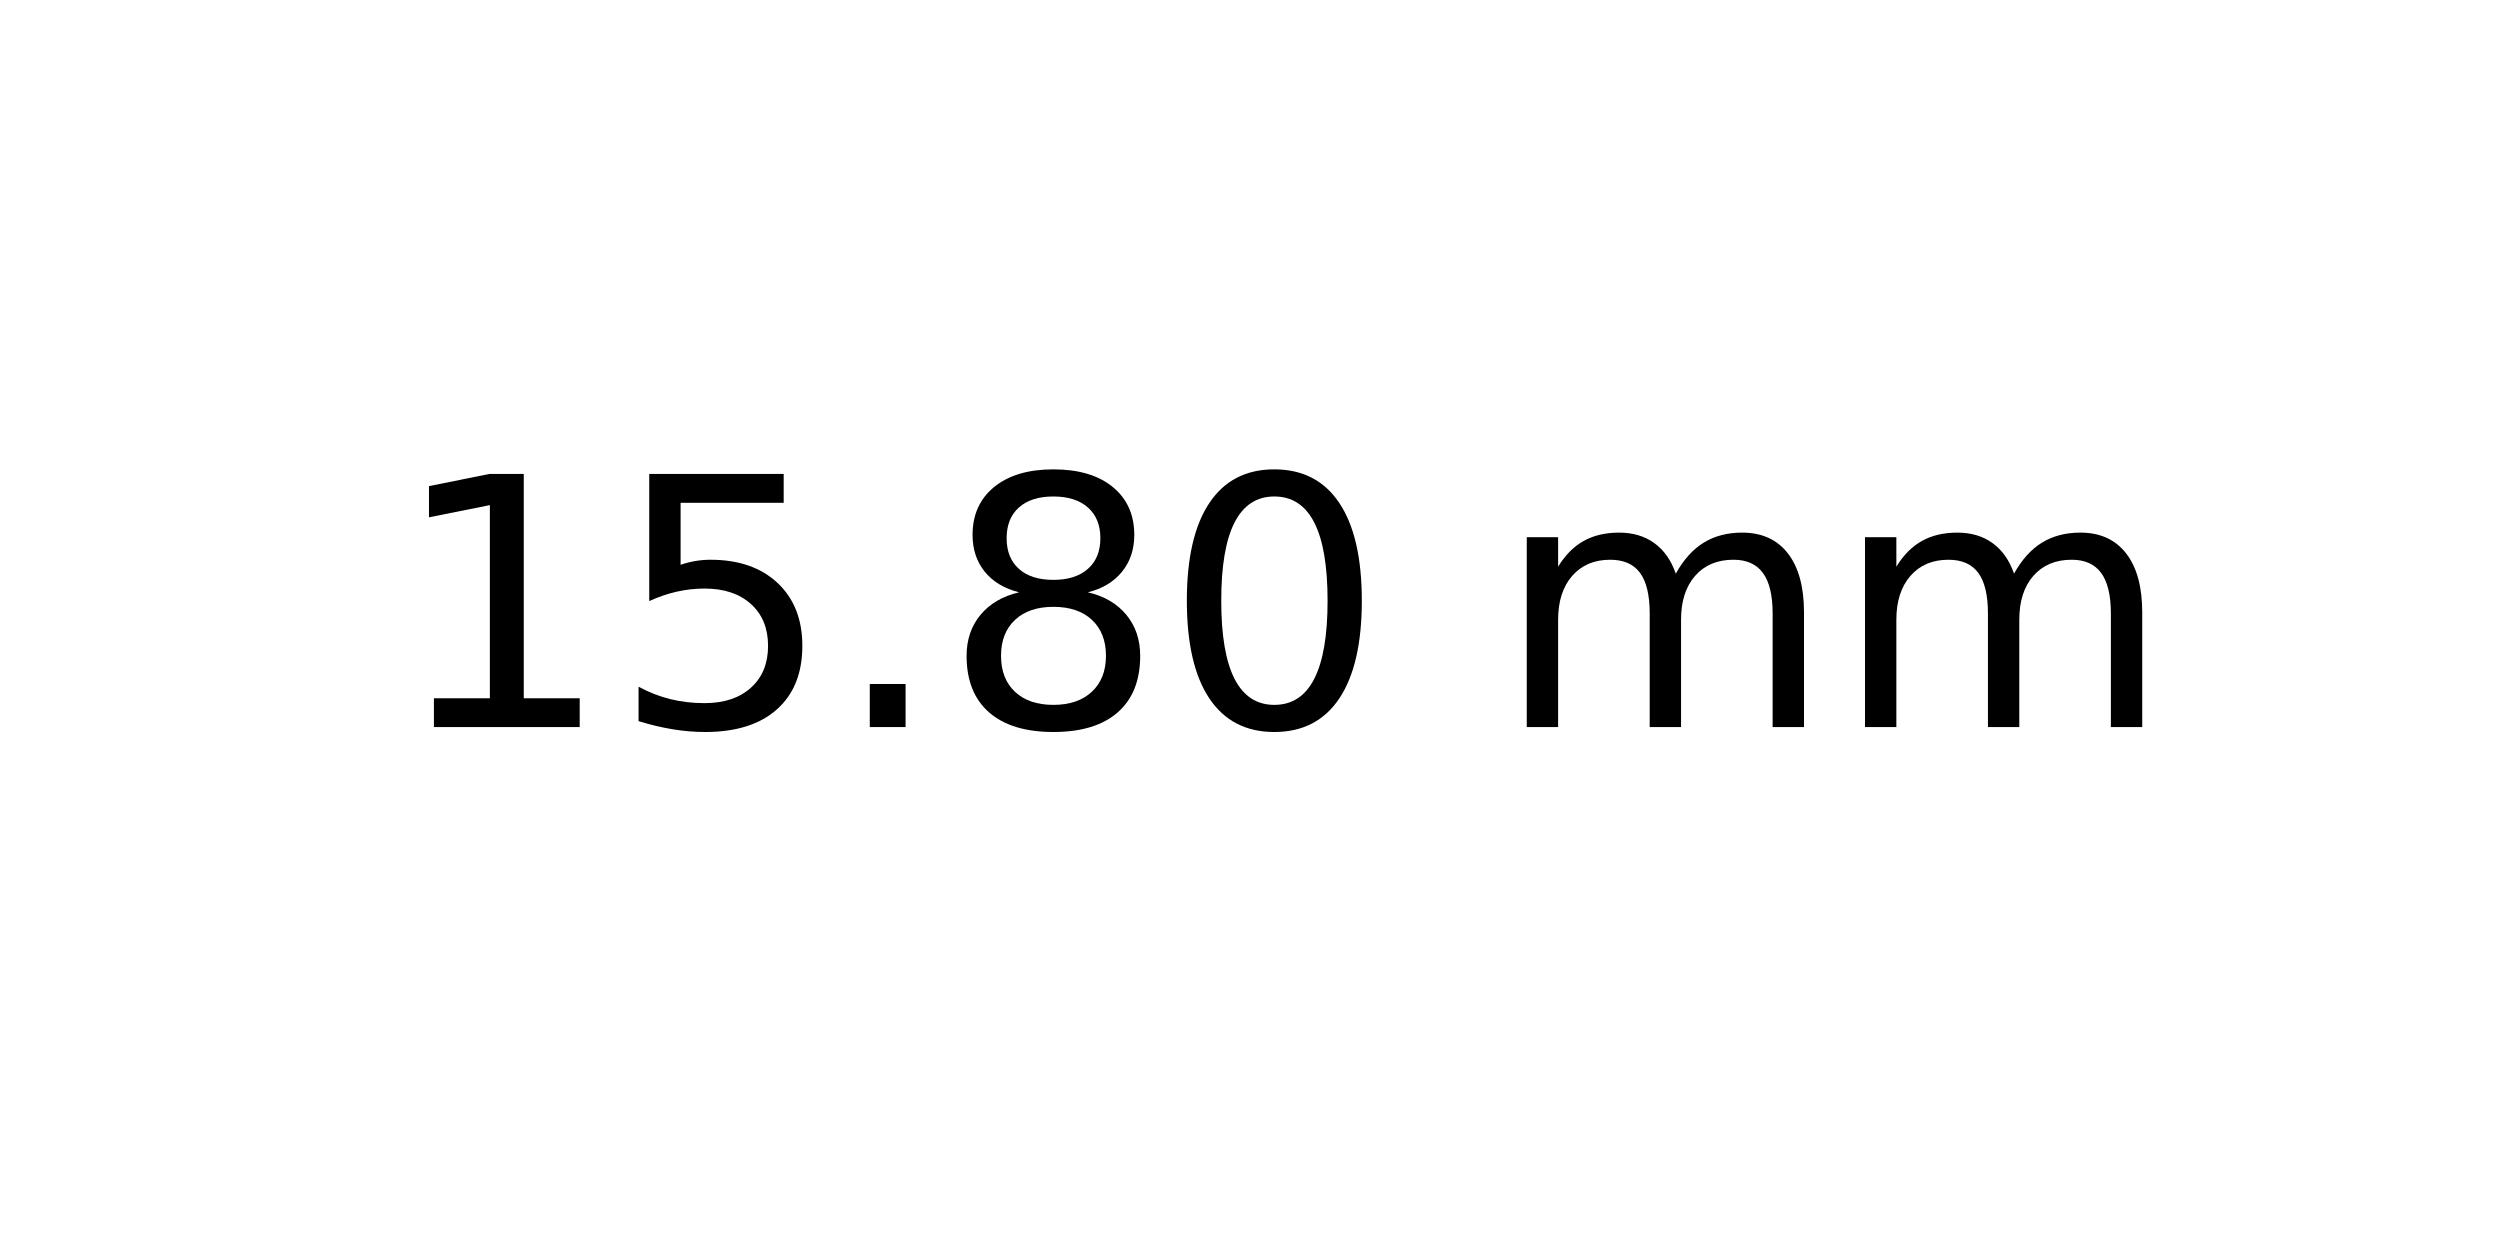
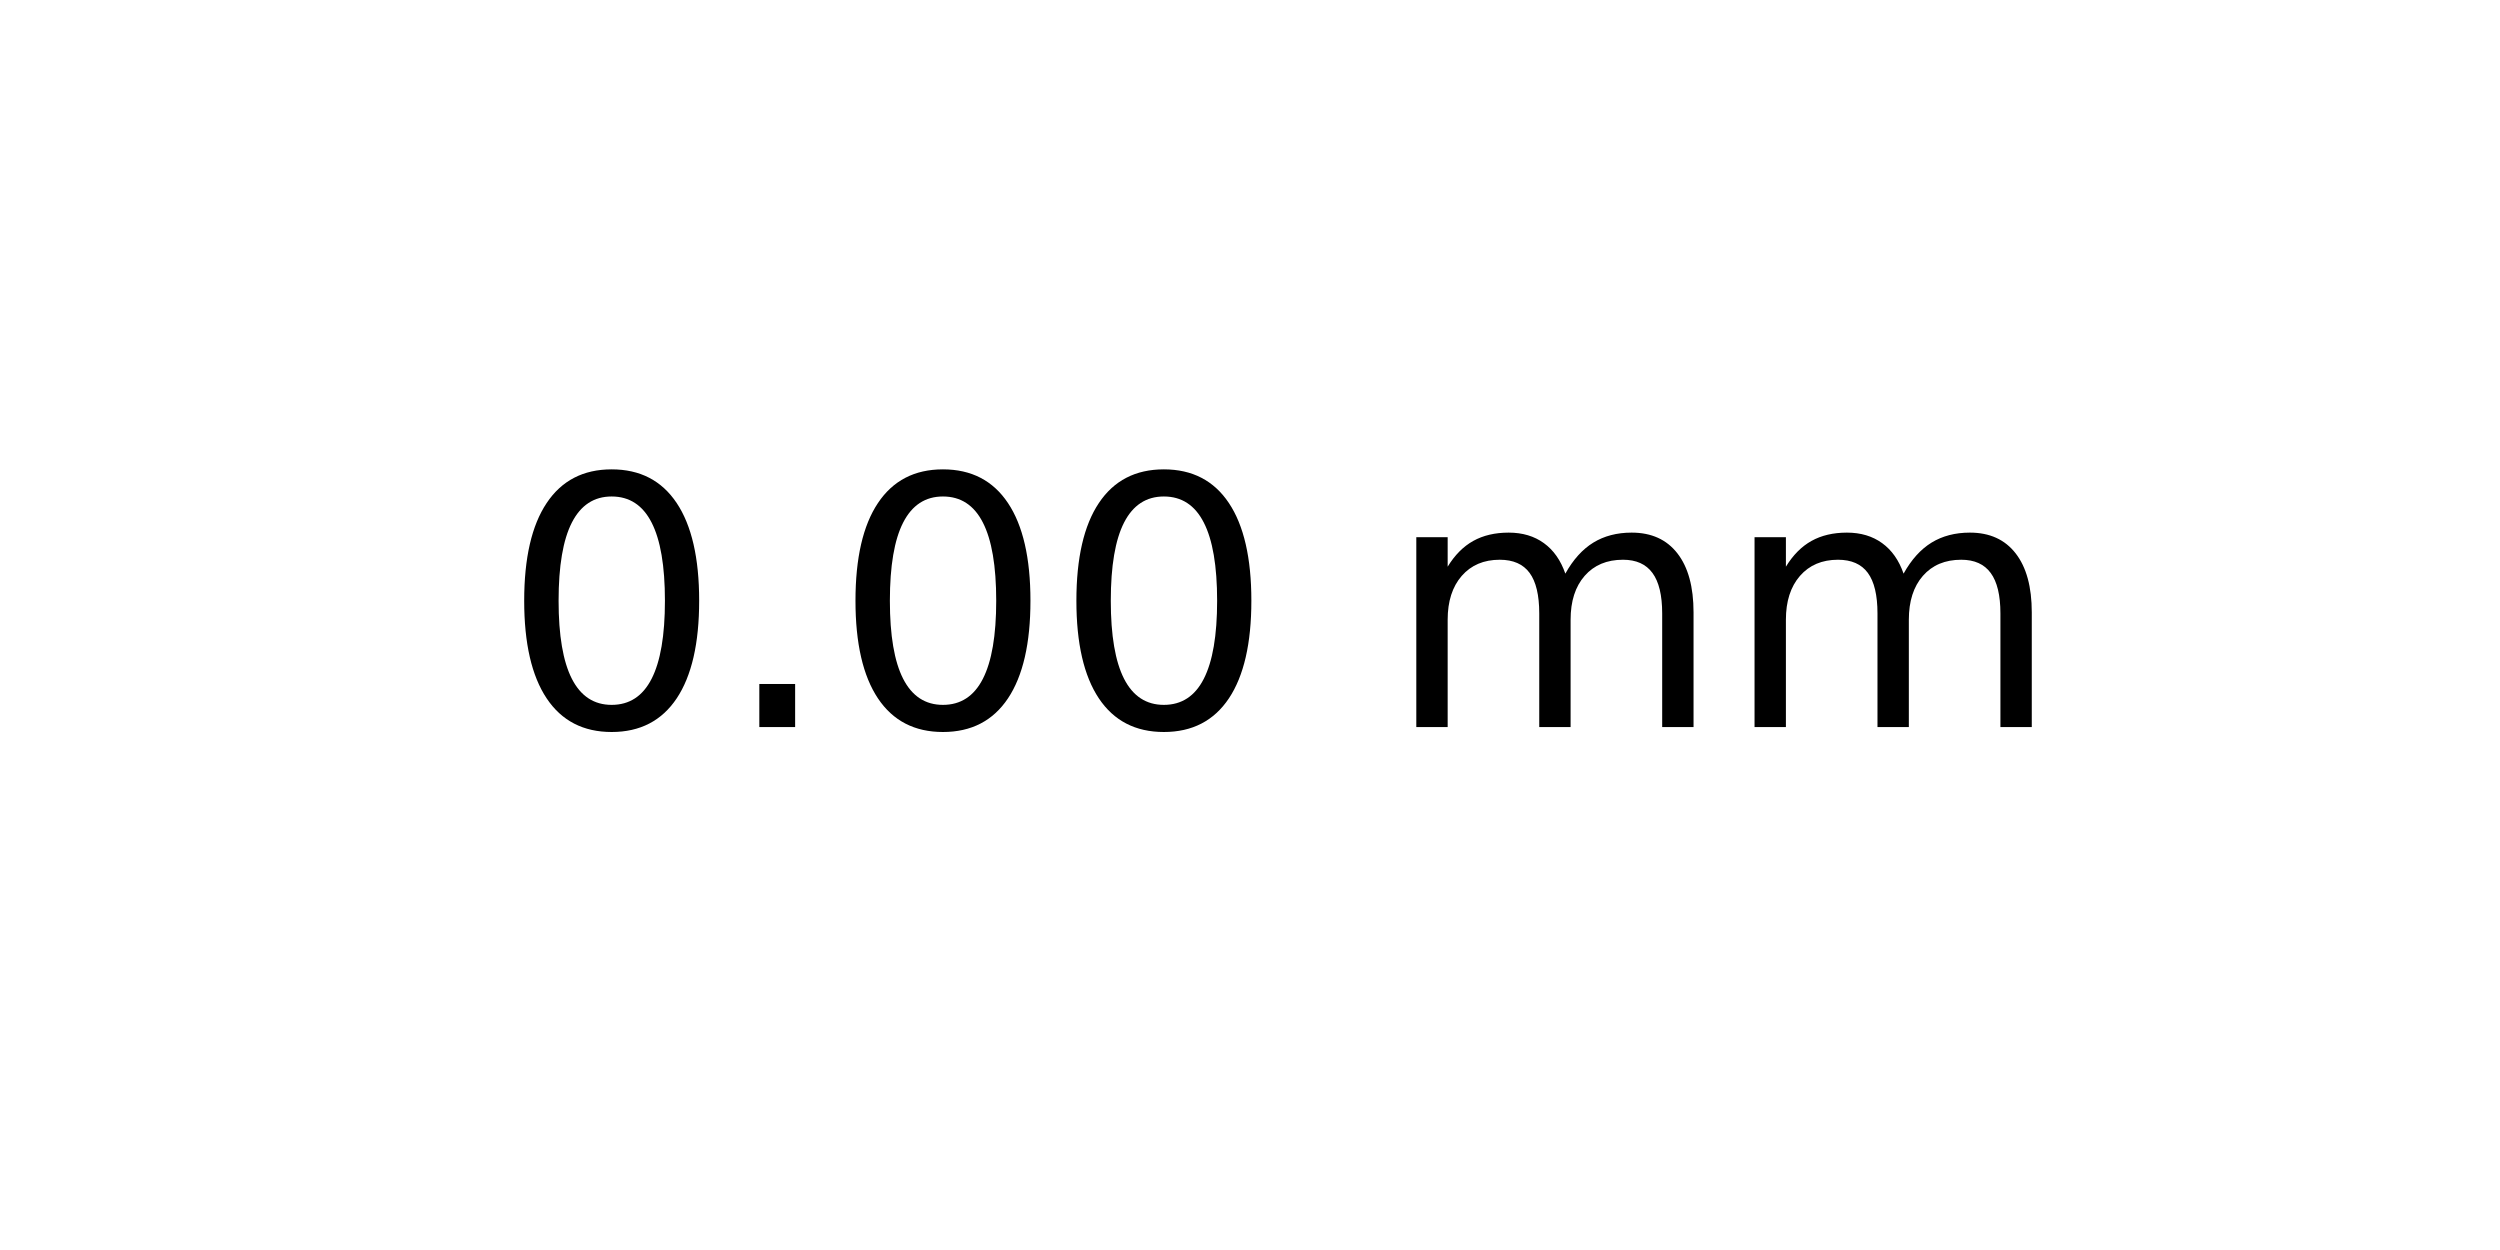
<svg xmlns="http://www.w3.org/2000/svg" xmlns:xlink="http://www.w3.org/1999/xlink" width="72pt" height="36pt" viewBox="0 0 72 36" version="1.1">
  <defs>
    <style type="text/css">*{stroke-linejoin: round; stroke-linecap: butt}</style>
  </defs>
  <g id="figure_1">
    <g id="axes_1">
      <g id="text_1">
-         <g transform="translate(11.25625 20.93937) scale(0.1 -0.1)">
+         <g transform="translate(14.4375 20.93937) scale(0.1 -0.1)">
          <defs>
-             <path id="DejaVuSans-31" d="M 794 531  L 1825 531  L 1825 4091  L 703 3866  L 703 4441  L 1819 4666  L 2450 4666  L 2450 531  L 3481 531  L 3481 0  L 794 0  L 794 531  z " transform="scale(0.015625)" />
-             <path id="DejaVuSans-35" d="M 691 4666  L 3169 4666  L 3169 4134  L 1269 4134  L 1269 2991  Q 1406 3038 1543 3061  Q 1681 3084 1819 3084  Q 2600 3084 3056 2656  Q 3513 2228 3513 1497  Q 3513 744 3044 326  Q 2575 -91 1722 -91  Q 1428 -91 1123 -41  Q 819 9 494 109  L 494 744  Q 775 591 1075 516  Q 1375 441 1709 441  Q 2250 441 2565 725  Q 2881 1009 2881 1497  Q 2881 1984 2565 2268  Q 2250 2553 1709 2553  Q 1456 2553 1204 2497  Q 953 2441 691 2322  L 691 4666  z " transform="scale(0.015625)" />
+             <path id="DejaVuSans-30" d="M 2034 4250  Q 1547 4250 1301 3770  Q 1056 3291 1056 2328  Q 1056 1369 1301 889  Q 1547 409 2034 409  Q 2525 409 2770 889  Q 3016 1369 3016 2328  Q 3016 3291 2770 3770  Q 2525 4250 2034 4250  z M 2034 4750  Q 2819 4750 3233 4129  Q 3647 3509 3647 2328  Q 3647 1150 3233 529  Q 2819 -91 2034 -91  Q 1250 -91 836 529  Q 422 1150 422 2328  Q 422 3509 836 4129  Q 1250 4750 2034 4750  z " transform="scale(0.015625)" />
            <path id="DejaVuSans-2e" d="M 684 794  L 1344 794  L 1344 0  L 684 0  L 684 794  z " transform="scale(0.015625)" />
-             <path id="DejaVuSans-38" d="M 2034 2216  Q 1584 2216 1326 1975  Q 1069 1734 1069 1313  Q 1069 891 1326 650  Q 1584 409 2034 409  Q 2484 409 2743 651  Q 3003 894 3003 1313  Q 3003 1734 2745 1975  Q 2488 2216 2034 2216  z M 1403 2484  Q 997 2584 770 2862  Q 544 3141 544 3541  Q 544 4100 942 4425  Q 1341 4750 2034 4750  Q 2731 4750 3128 4425  Q 3525 4100 3525 3541  Q 3525 3141 3298 2862  Q 3072 2584 2669 2484  Q 3125 2378 3379 2068  Q 3634 1759 3634 1313  Q 3634 634 3220 271  Q 2806 -91 2034 -91  Q 1263 -91 848 271  Q 434 634 434 1313  Q 434 1759 690 2068  Q 947 2378 1403 2484  z M 1172 3481  Q 1172 3119 1398 2916  Q 1625 2713 2034 2713  Q 2441 2713 2670 2916  Q 2900 3119 2900 3481  Q 2900 3844 2670 4047  Q 2441 4250 2034 4250  Q 1625 4250 1398 4047  Q 1172 3844 1172 3481  z " transform="scale(0.015625)" />
-             <path id="DejaVuSans-30" d="M 2034 4250  Q 1547 4250 1301 3770  Q 1056 3291 1056 2328  Q 1056 1369 1301 889  Q 1547 409 2034 409  Q 2525 409 2770 889  Q 3016 1369 3016 2328  Q 3016 3291 2770 3770  Q 2525 4250 2034 4250  z M 2034 4750  Q 2819 4750 3233 4129  Q 3647 3509 3647 2328  Q 3647 1150 3233 529  Q 2819 -91 2034 -91  Q 1250 -91 836 529  Q 422 1150 422 2328  Q 422 3509 836 4129  Q 1250 4750 2034 4750  z " transform="scale(0.015625)" />
            <path id="DejaVuSans-20" transform="scale(0.015625)" />
            <path id="DejaVuSans-6d" d="M 3328 2828  Q 3544 3216 3844 3400  Q 4144 3584 4550 3584  Q 5097 3584 5394 3201  Q 5691 2819 5691 2113  L 5691 0  L 5113 0  L 5113 2094  Q 5113 2597 4934 2840  Q 4756 3084 4391 3084  Q 3944 3084 3684 2787  Q 3425 2491 3425 1978  L 3425 0  L 2847 0  L 2847 2094  Q 2847 2600 2669 2842  Q 2491 3084 2119 3084  Q 1678 3084 1418 2786  Q 1159 2488 1159 1978  L 1159 0  L 581 0  L 581 3500  L 1159 3500  L 1159 2956  Q 1356 3278 1631 3431  Q 1906 3584 2284 3584  Q 2666 3584 2933 3390  Q 3200 3197 3328 2828  z " transform="scale(0.015625)" />
          </defs>
-           <use xlink:href="#DejaVuSans-31" />
-           <use xlink:href="#DejaVuSans-35" x="63.623" />
-           <use xlink:href="#DejaVuSans-2e" x="127.246" />
-           <use xlink:href="#DejaVuSans-38" x="159.033" />
-           <use xlink:href="#DejaVuSans-30" x="222.656" />
-           <use xlink:href="#DejaVuSans-20" x="286.279" />
-           <use xlink:href="#DejaVuSans-6d" x="318.066" />
-           <use xlink:href="#DejaVuSans-6d" x="415.479" />
+           <use xlink:href="#DejaVuSans-30" />
+           <use xlink:href="#DejaVuSans-2e" x="63.623" />
+           <use xlink:href="#DejaVuSans-30" x="95.41" />
+           <use xlink:href="#DejaVuSans-30" x="159.033" />
+           <use xlink:href="#DejaVuSans-20" x="222.656" />
+           <use xlink:href="#DejaVuSans-6d" x="254.443" />
+           <use xlink:href="#DejaVuSans-6d" x="351.855" />
        </g>
      </g>
    </g>
  </g>
</svg>
